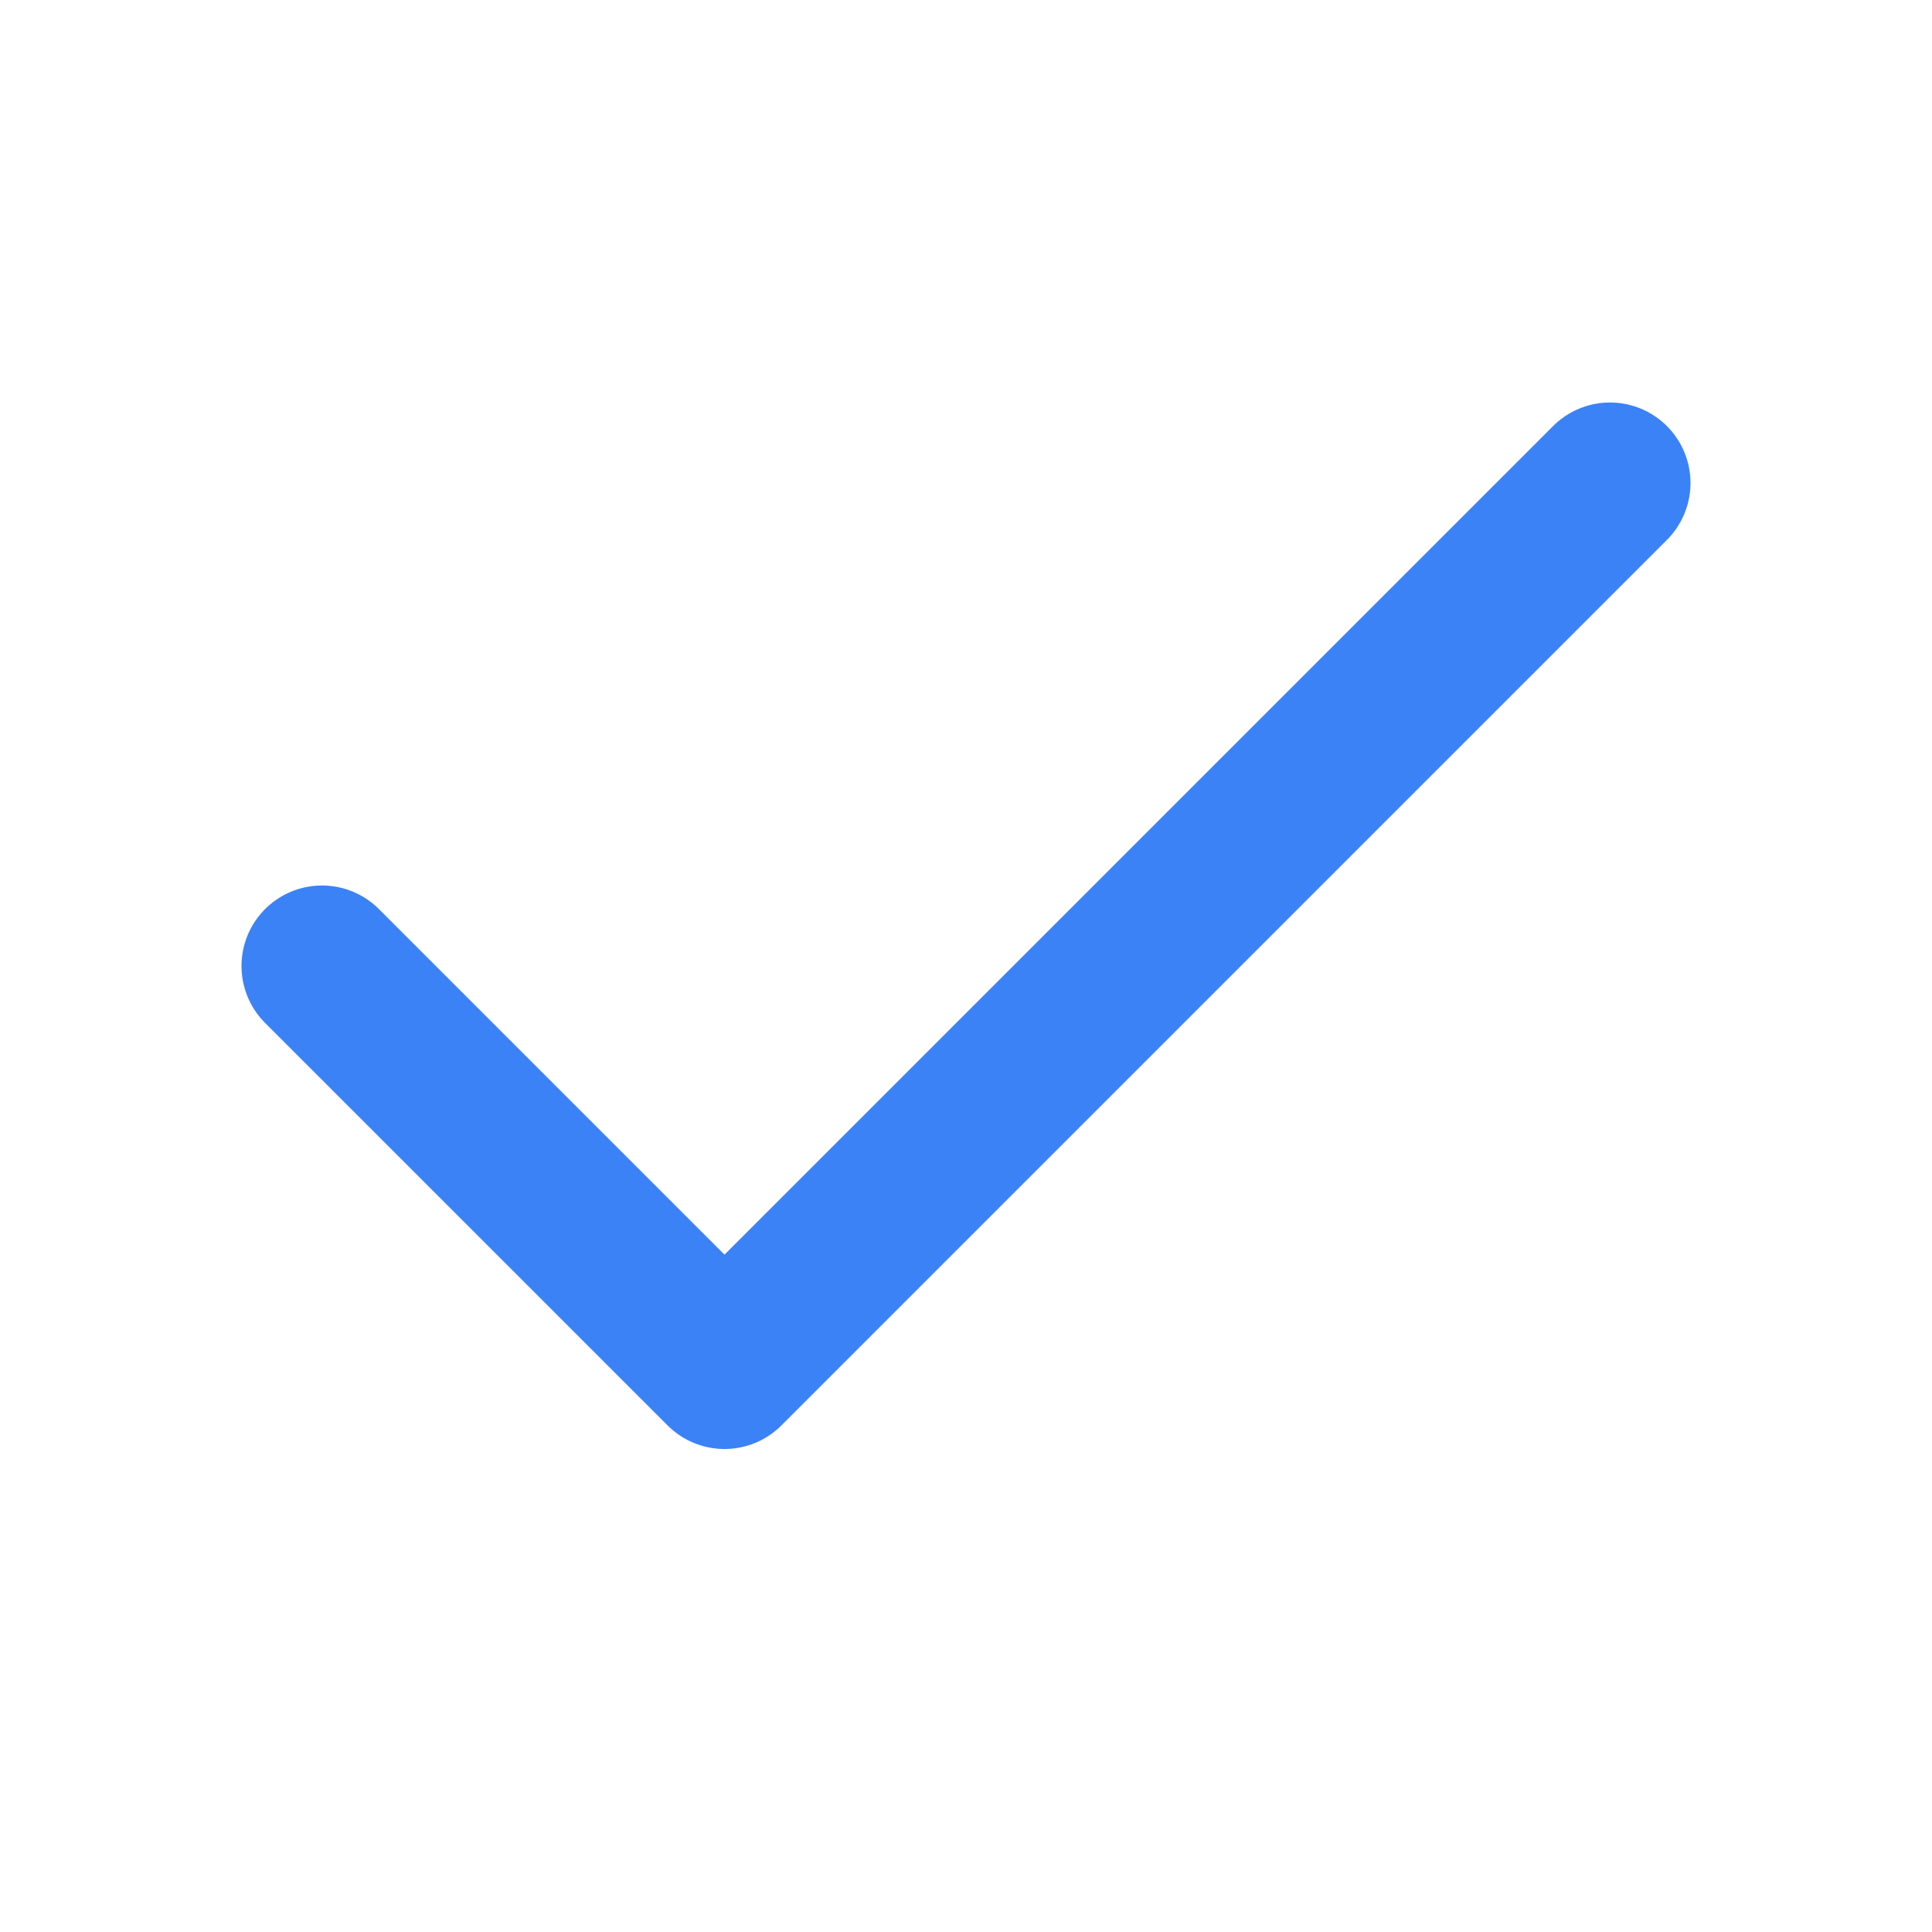
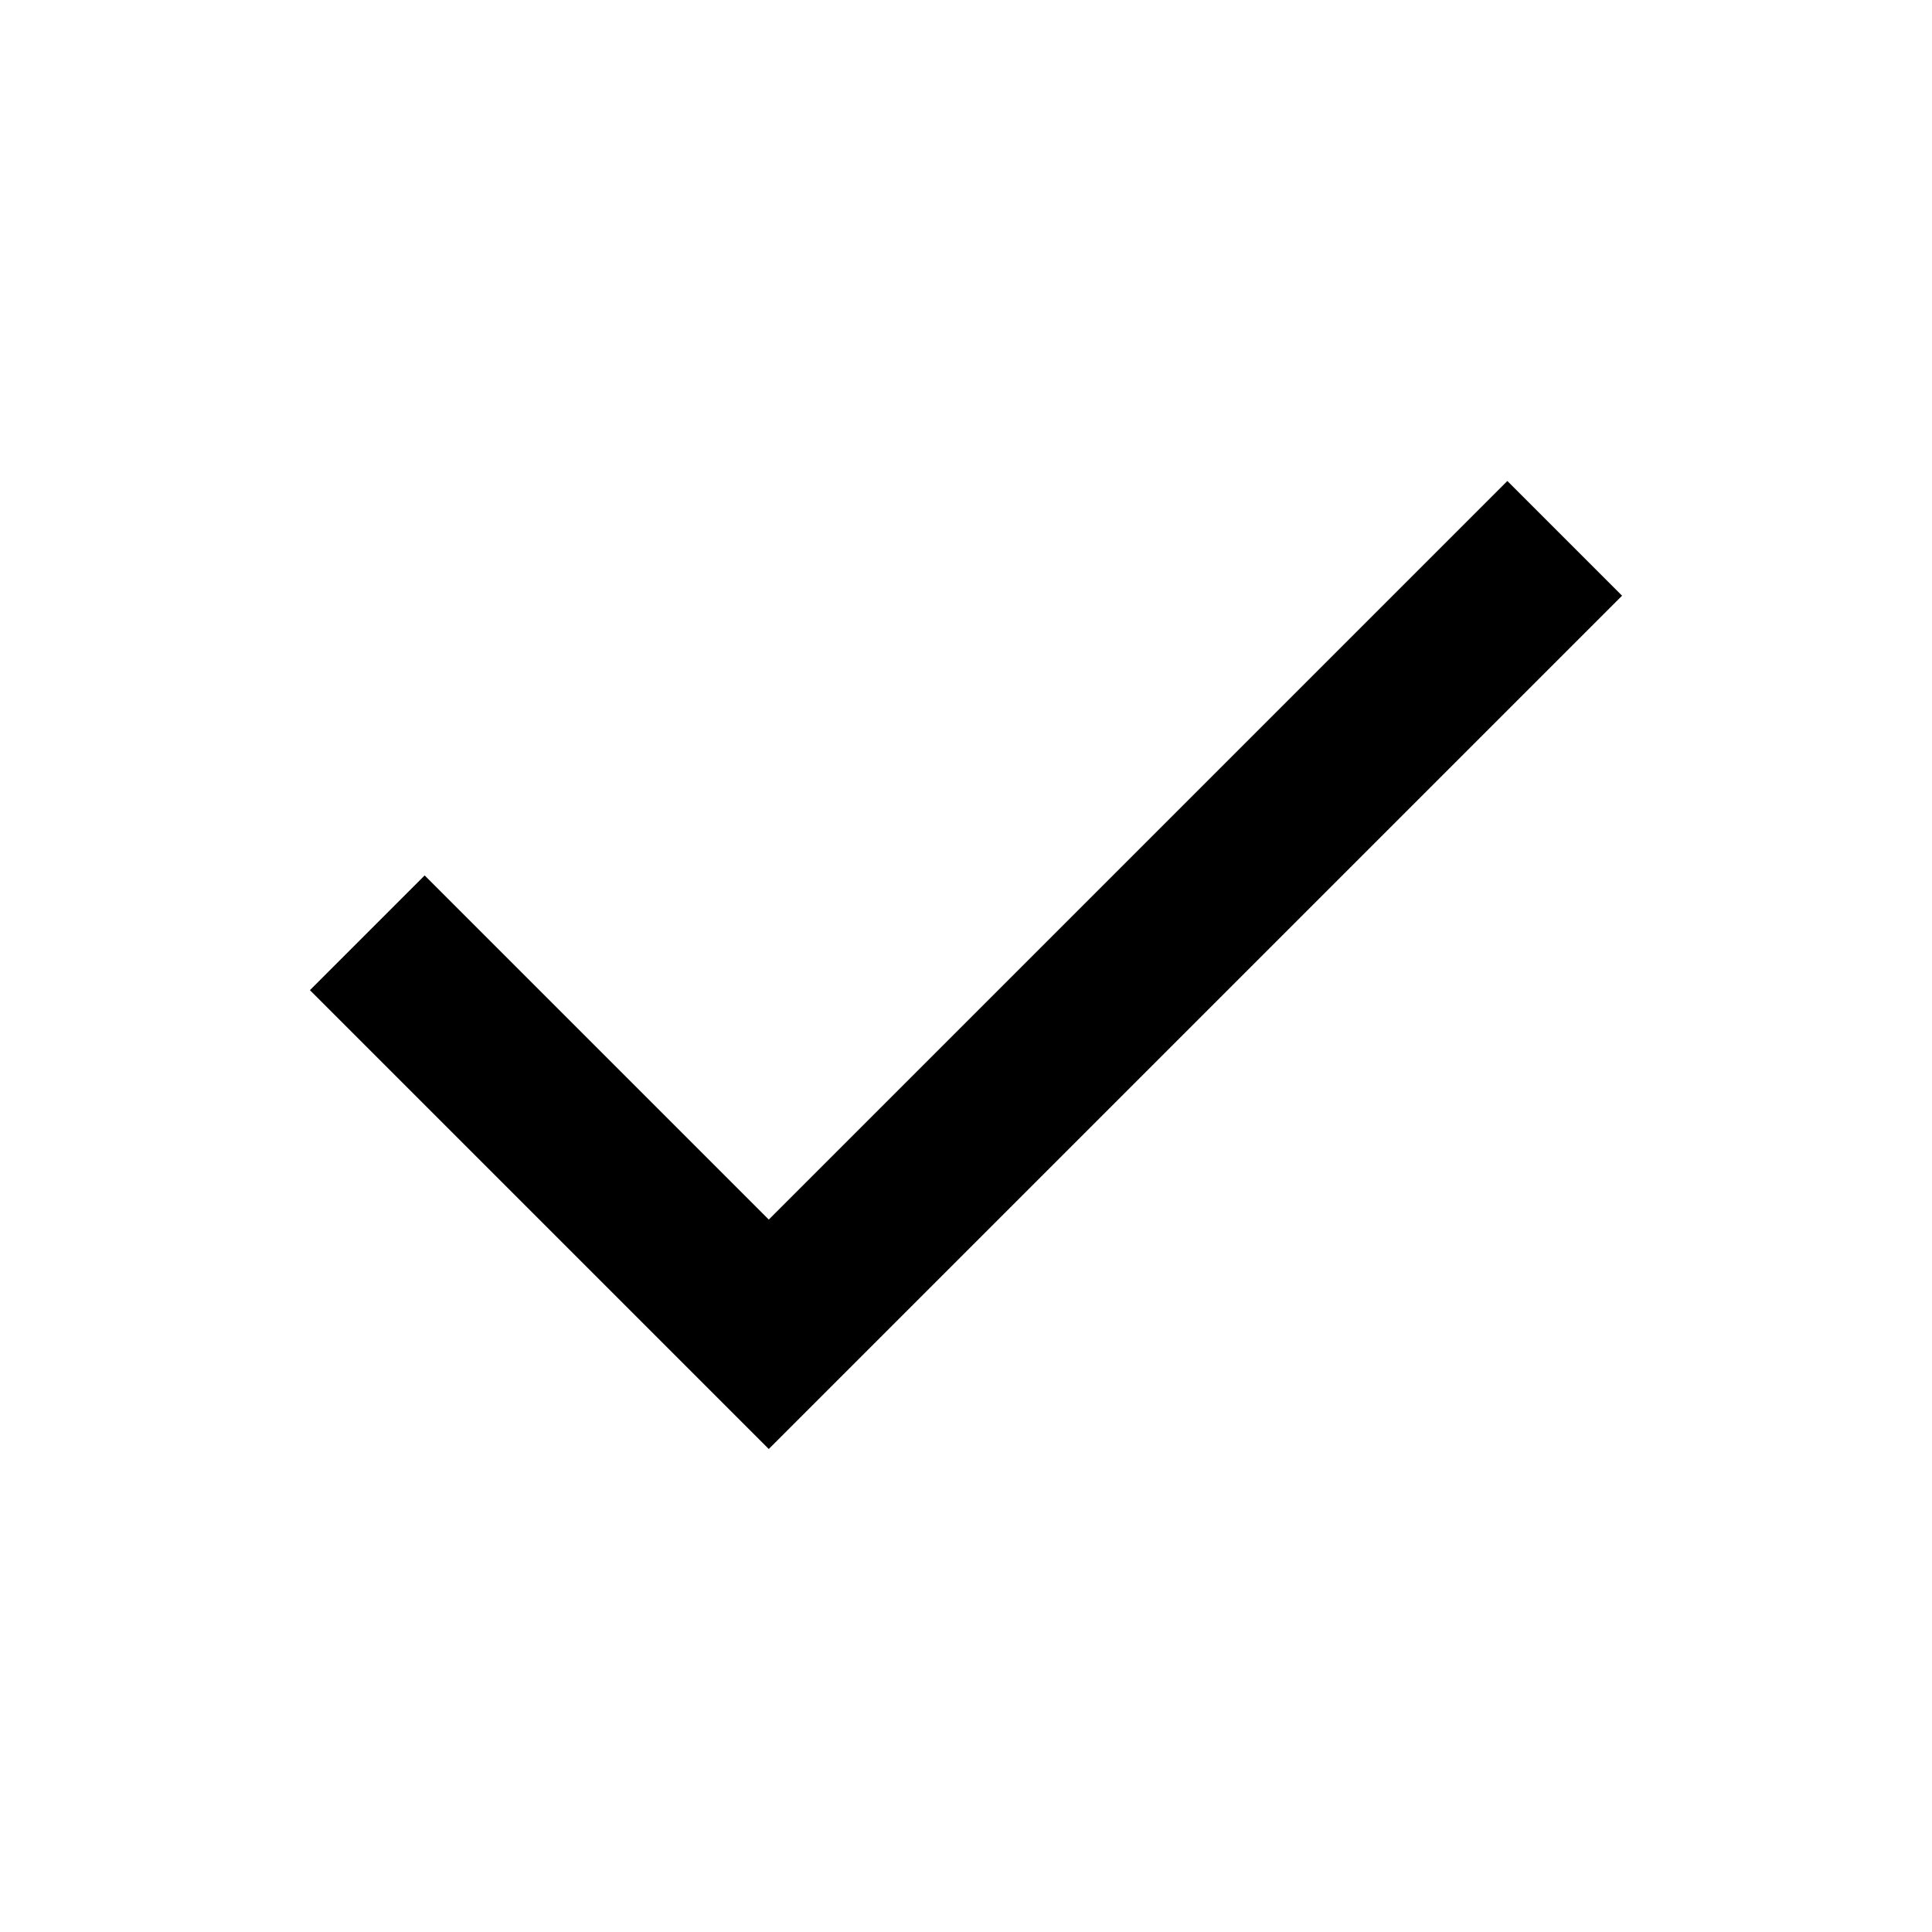
- <svg xmlns="http://www.w3.org/2000/svg" width="24" height="24" viewBox="0 0 24 24" fill="none">
-   <path d="M20 6L9 17L4 12" stroke="#3B82F6" stroke-width="2" stroke-linecap="round" stroke-linejoin="round" />
+ <svg xmlns="http://www.w3.org/2000/svg" height="24px" viewBox="0 -960 960 960" width="24px" fill="#000000">
+   <path d="M382-240 154-468l57-57 171 171 367-367 57 57-424 424Z" />
</svg>
